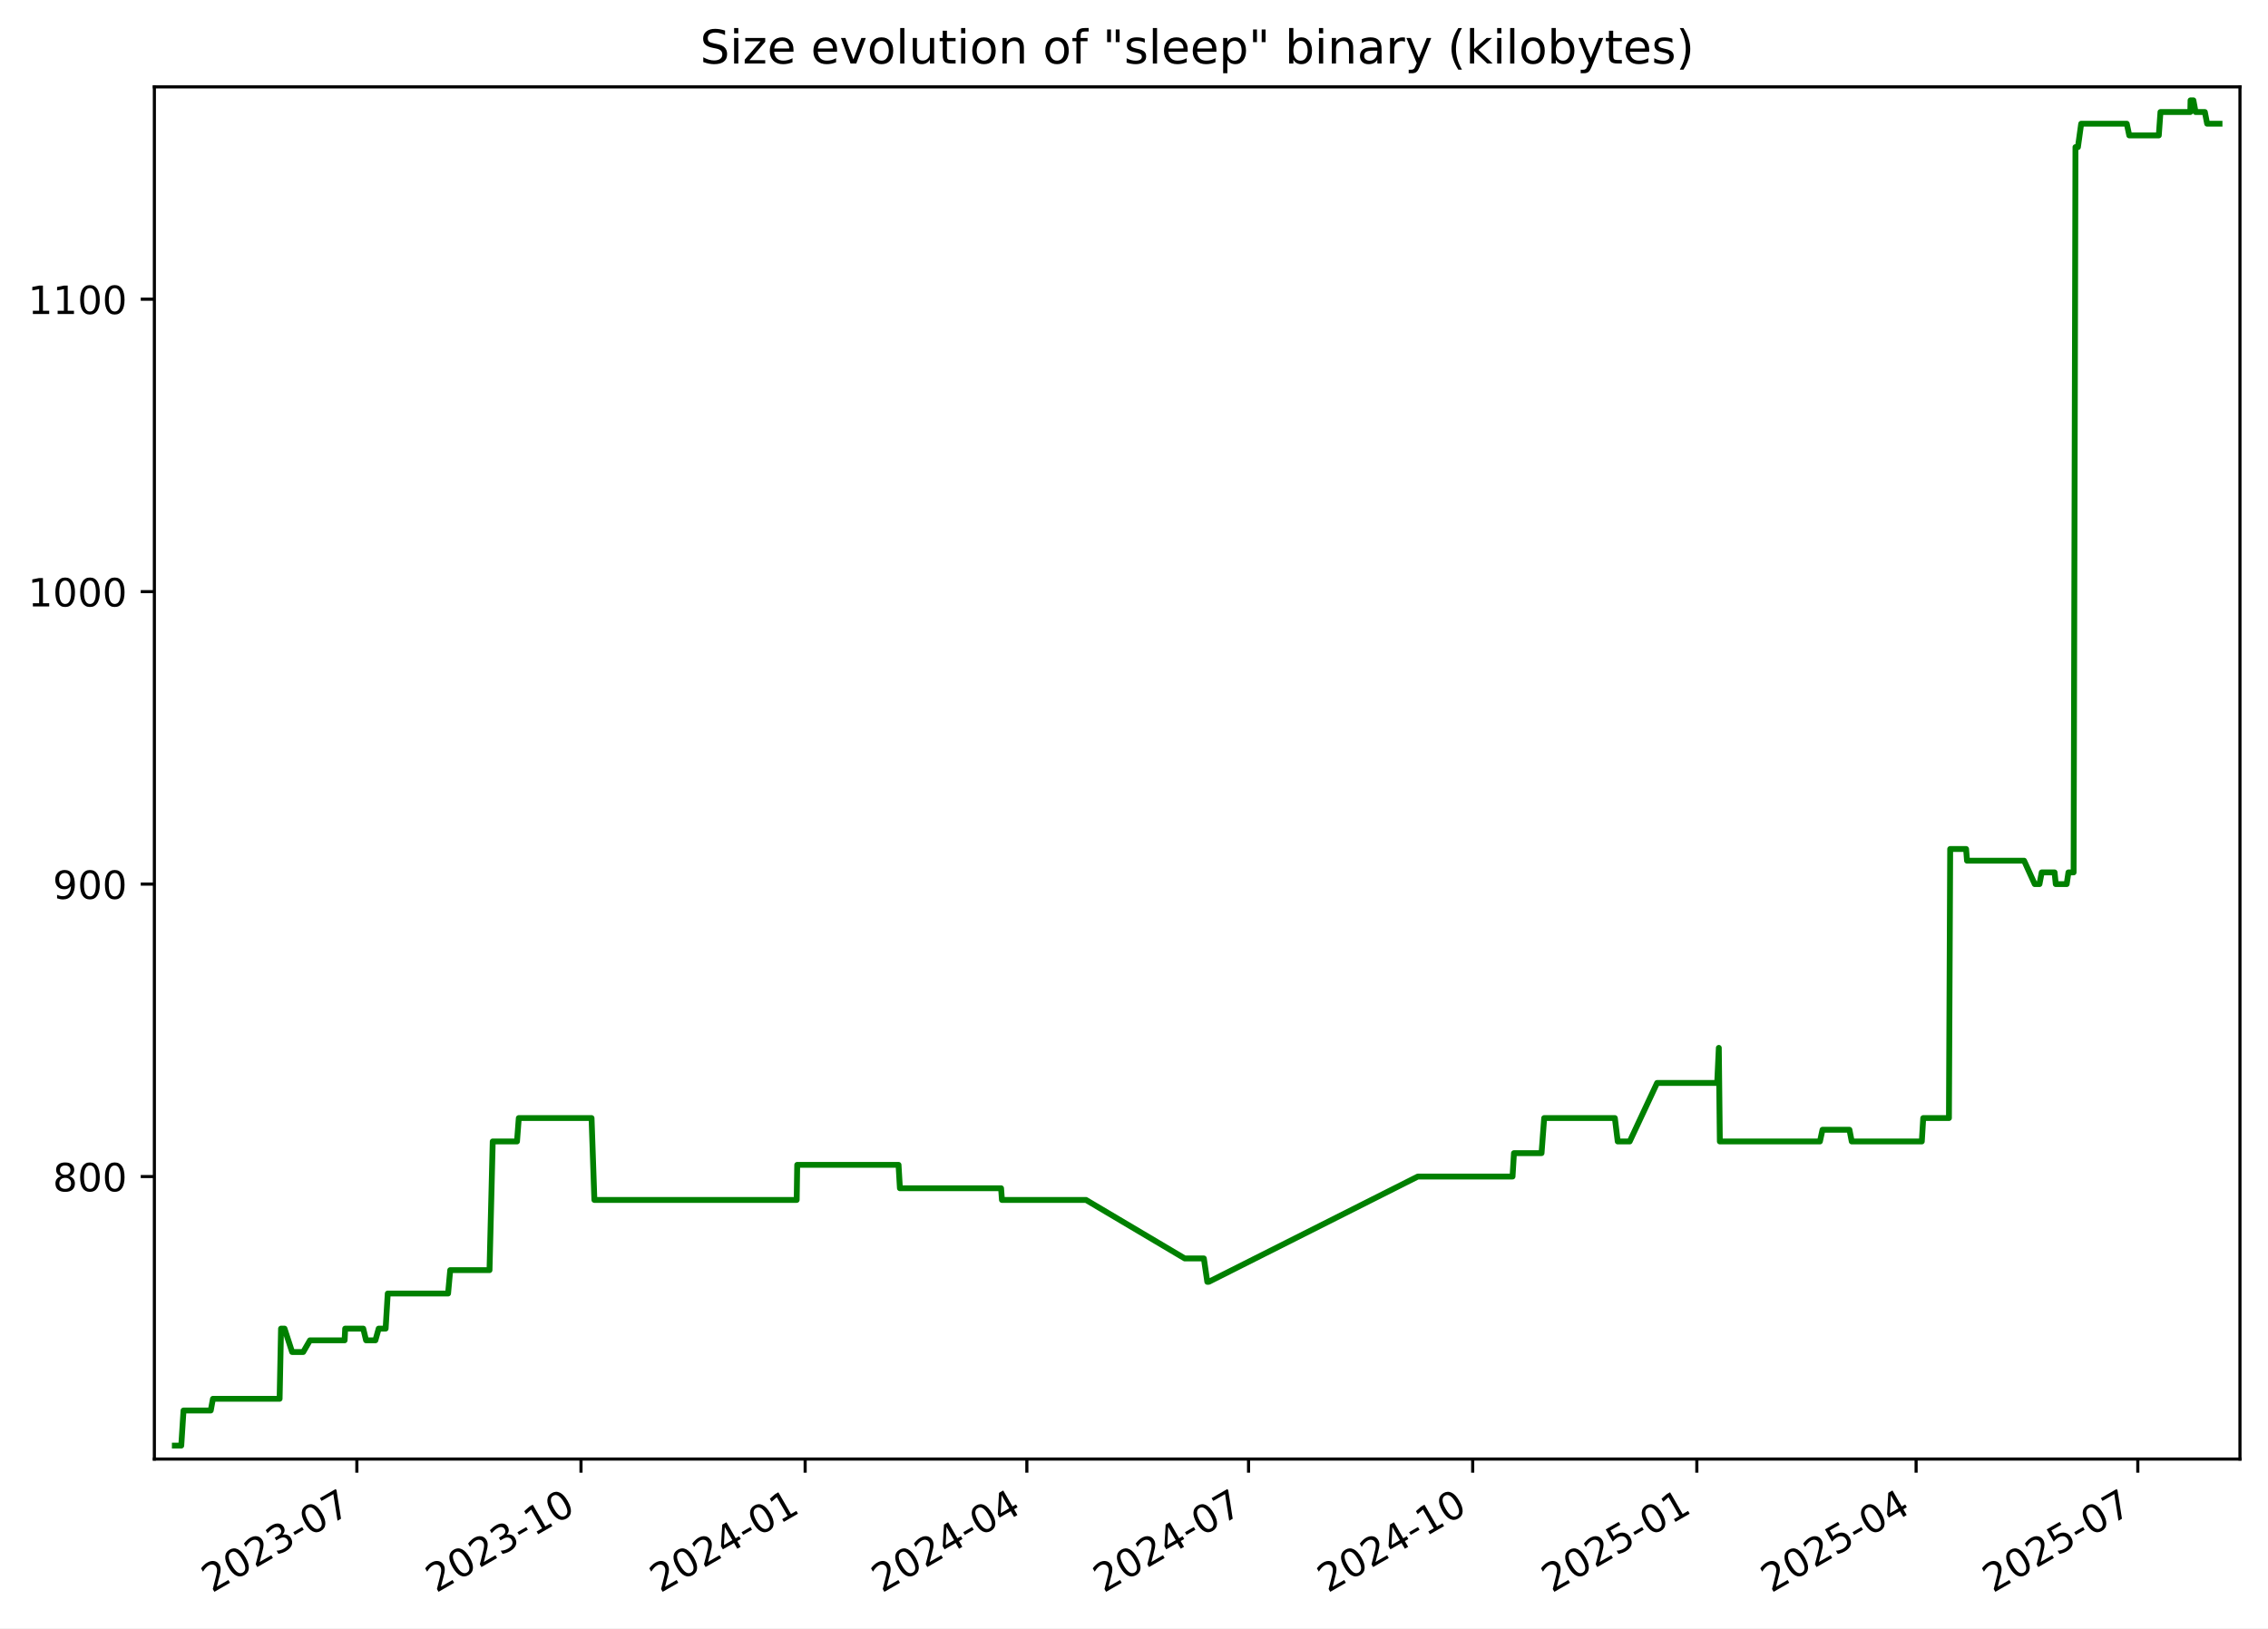
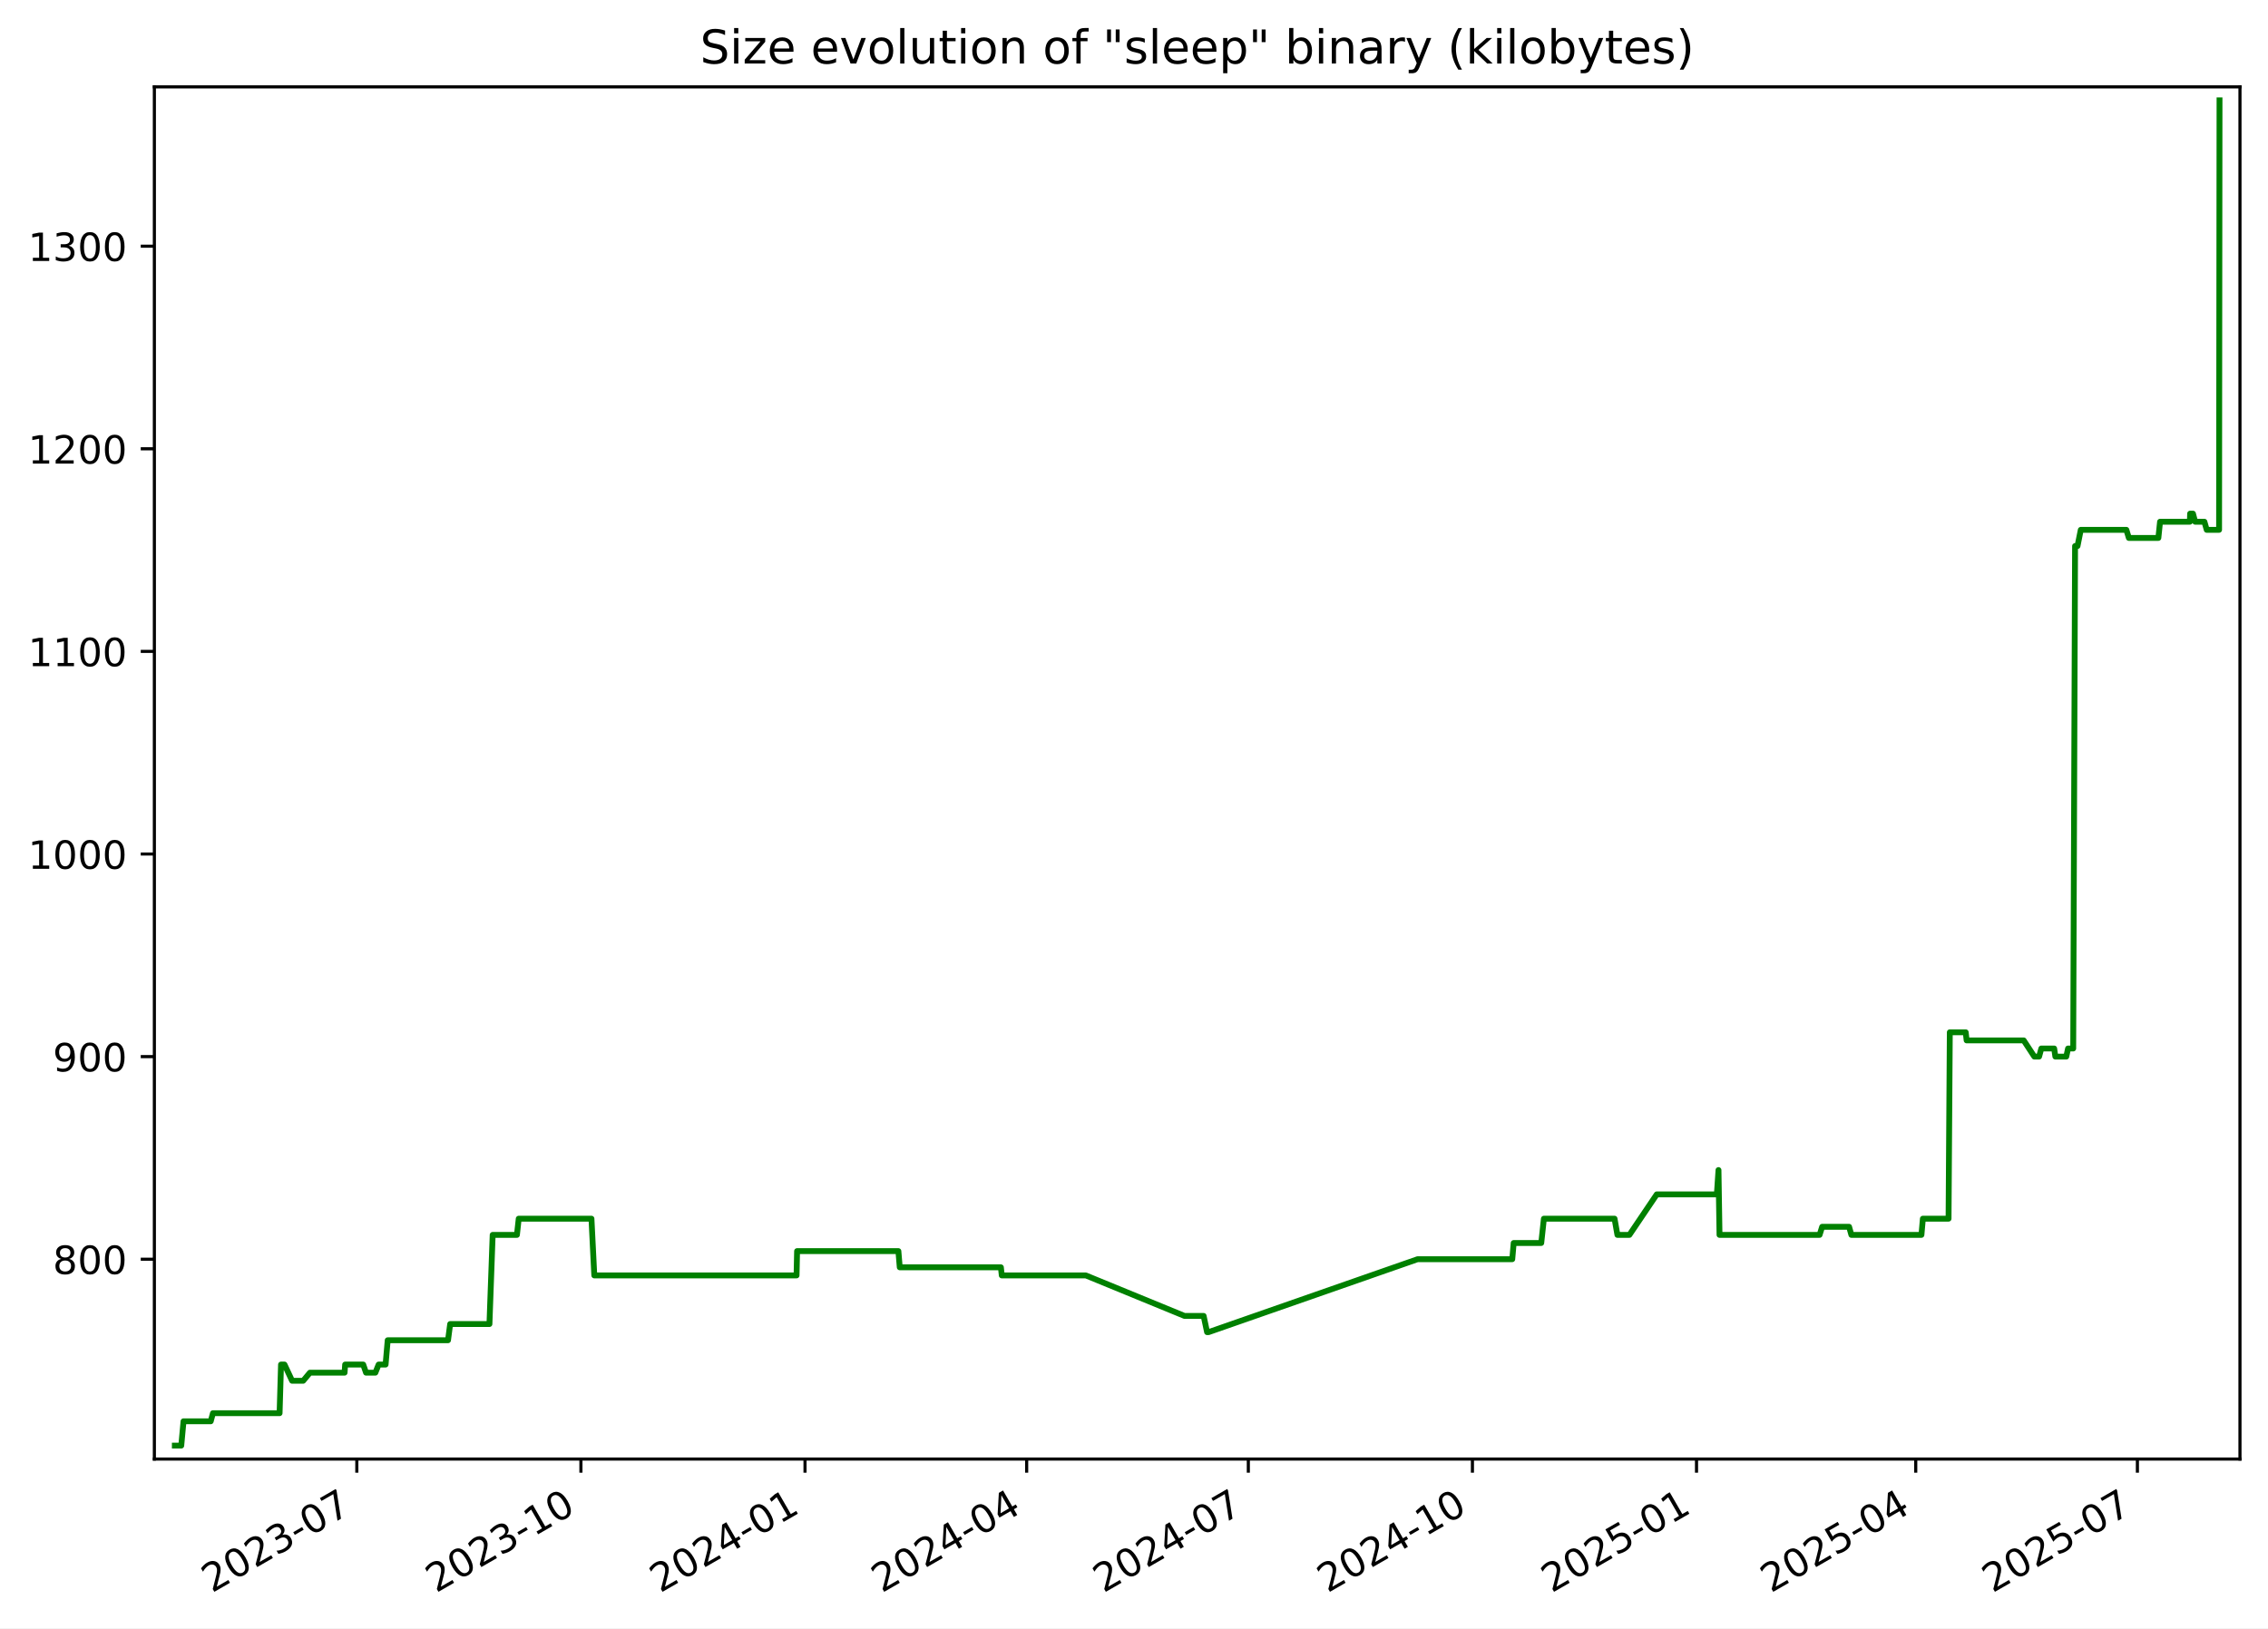
<svg xmlns="http://www.w3.org/2000/svg" xmlns:xlink="http://www.w3.org/1999/xlink" width="582.53pt" height="418.303pt" viewBox="0 0 582.53 418.303" version="1.1">
  <defs>
    <style type="text/css">*{stroke-linejoin: round; stroke-linecap: butt}</style>
  </defs>
  <g id="figure_1">
    <g id="patch_1">
      <path d="M -0 418.303  L 582.53 418.303  L 582.53 0  L -0 0  z " style="fill: #ffffff" />
    </g>
    <g id="axes_1">
      <g id="patch_2">
        <path d="M 39.65 374.83  L 575.33 374.83  L 575.33 22.318  L 39.65 22.318  z " style="fill: #ffffff" />
      </g>
      <g id="matplotlib.axis_1">
        <g id="xtick_1">
          <g id="line2d_1">
            <defs>
-               <path id="mca0e00ee52" d="M 0 0  L 0 3.5  " style="stroke: #000000; stroke-width: 0.8" />
+               <path id="md6e482c5f1" d="M 0 0  L 0 3.5  " style="stroke: #000000; stroke-width: 0.8" />
            </defs>
            <g>
-               <use xlink:href="#mca0e00ee52" x="91.659" y="374.83" style="stroke: #000000; stroke-width: 0.8" />
+               <use xlink:href="#md6e482c5f1" x="91.649" y="374.83" style="stroke: #000000; stroke-width: 0.8" />
            </g>
          </g>
          <g id="text_1">
-             <g transform="translate(54.4343 409.302) rotate(-30) scale(0.1 -0.1)">
+             <g transform="translate(54.42437 409.302) rotate(-30) scale(0.1 -0.1)">
              <defs>
                <path id="DejaVuSans-32" d="M 1228 531  L 3431 531  L 3431 0  L 469 0  L 469 531  Q 828 903 1448 1529  Q 2069 2156 2228 2338  Q 2531 2678 2651 2914  Q 2772 3150 2772 3378  Q 2772 3750 2511 3984  Q 2250 4219 1831 4219  Q 1534 4219 1204 4116  Q 875 4013 500 3803  L 500 4441  Q 881 4594 1212 4672  Q 1544 4750 1819 4750  Q 2544 4750 2975 4387  Q 3406 4025 3406 3419  Q 3406 3131 3298 2873  Q 3191 2616 2906 2266  Q 2828 2175 2409 1742  Q 1991 1309 1228 531  z " transform="scale(0.015625)" />
                <path id="DejaVuSans-30" d="M 2034 4250  Q 1547 4250 1301 3770  Q 1056 3291 1056 2328  Q 1056 1369 1301 889  Q 1547 409 2034 409  Q 2525 409 2770 889  Q 3016 1369 3016 2328  Q 3016 3291 2770 3770  Q 2525 4250 2034 4250  z M 2034 4750  Q 2819 4750 3233 4129  Q 3647 3509 3647 2328  Q 3647 1150 3233 529  Q 2819 -91 2034 -91  Q 1250 -91 836 529  Q 422 1150 422 2328  Q 422 3509 836 4129  Q 1250 4750 2034 4750  z " transform="scale(0.015625)" />
                <path id="DejaVuSans-33" d="M 2597 2516  Q 3050 2419 3304 2112  Q 3559 1806 3559 1356  Q 3559 666 3084 287  Q 2609 -91 1734 -91  Q 1441 -91 1130 -33  Q 819 25 488 141  L 488 750  Q 750 597 1062 519  Q 1375 441 1716 441  Q 2309 441 2620 675  Q 2931 909 2931 1356  Q 2931 1769 2642 2001  Q 2353 2234 1838 2234  L 1294 2234  L 1294 2753  L 1863 2753  Q 2328 2753 2575 2939  Q 2822 3125 2822 3475  Q 2822 3834 2567 4026  Q 2313 4219 1838 4219  Q 1578 4219 1281 4162  Q 984 4106 628 3988  L 628 4550  Q 988 4650 1302 4700  Q 1616 4750 1894 4750  Q 2613 4750 3031 4423  Q 3450 4097 3450 3541  Q 3450 3153 3228 2886  Q 3006 2619 2597 2516  z " transform="scale(0.015625)" />
                <path id="DejaVuSans-2d" d="M 313 2009  L 1997 2009  L 1997 1497  L 313 1497  L 313 2009  z " transform="scale(0.015625)" />
                <path id="DejaVuSans-37" d="M 525 4666  L 3525 4666  L 3525 4397  L 1831 0  L 1172 0  L 2766 4134  L 525 4134  L 525 4666  z " transform="scale(0.015625)" />
              </defs>
              <use xlink:href="#DejaVuSans-32" />
              <use xlink:href="#DejaVuSans-30" x="63.623" />
              <use xlink:href="#DejaVuSans-32" x="127.246" />
              <use xlink:href="#DejaVuSans-33" x="190.869" />
              <use xlink:href="#DejaVuSans-2d" x="254.492" />
              <use xlink:href="#DejaVuSans-30" x="290.576" />
              <use xlink:href="#DejaVuSans-37" x="354.199" />
            </g>
          </g>
        </g>
        <g id="xtick_2">
          <g id="line2d_2">
            <g>
-               <use xlink:href="#mca0e00ee52" x="149.229" y="374.83" style="stroke: #000000; stroke-width: 0.8" />
+               <use xlink:href="#md6e482c5f1" x="149.207" y="374.83" style="stroke: #000000; stroke-width: 0.8" />
            </g>
          </g>
          <g id="text_2">
-             <g transform="translate(112.0045 409.302) rotate(-30) scale(0.1 -0.1)">
+             <g transform="translate(111.9823 409.302) rotate(-30) scale(0.1 -0.1)">
              <defs>
                <path id="DejaVuSans-31" d="M 794 531  L 1825 531  L 1825 4091  L 703 3866  L 703 4441  L 1819 4666  L 2450 4666  L 2450 531  L 3481 531  L 3481 0  L 794 0  L 794 531  z " transform="scale(0.015625)" />
              </defs>
              <use xlink:href="#DejaVuSans-32" />
              <use xlink:href="#DejaVuSans-30" x="63.623" />
              <use xlink:href="#DejaVuSans-32" x="127.246" />
              <use xlink:href="#DejaVuSans-33" x="190.869" />
              <use xlink:href="#DejaVuSans-2d" x="254.492" />
              <use xlink:href="#DejaVuSans-31" x="290.576" />
              <use xlink:href="#DejaVuSans-30" x="354.199" />
            </g>
          </g>
        </g>
        <g id="xtick_3">
          <g id="line2d_3">
            <g>
-               <use xlink:href="#mca0e00ee52" x="206.799" y="374.83" style="stroke: #000000; stroke-width: 0.8" />
+               <use xlink:href="#md6e482c5f1" x="206.765" y="374.83" style="stroke: #000000; stroke-width: 0.8" />
            </g>
          </g>
          <g id="text_3">
-             <g transform="translate(169.5747 409.302) rotate(-30) scale(0.1 -0.1)">
+             <g transform="translate(169.5403 409.302) rotate(-30) scale(0.1 -0.1)">
              <defs>
                <path id="DejaVuSans-34" d="M 2419 4116  L 825 1625  L 2419 1625  L 2419 4116  z M 2253 4666  L 3047 4666  L 3047 1625  L 3713 1625  L 3713 1100  L 3047 1100  L 3047 0  L 2419 0  L 2419 1100  L 313 1100  L 313 1709  L 2253 4666  z " transform="scale(0.015625)" />
              </defs>
              <use xlink:href="#DejaVuSans-32" />
              <use xlink:href="#DejaVuSans-30" x="63.623" />
              <use xlink:href="#DejaVuSans-32" x="127.246" />
              <use xlink:href="#DejaVuSans-34" x="190.869" />
              <use xlink:href="#DejaVuSans-2d" x="254.492" />
              <use xlink:href="#DejaVuSans-30" x="290.576" />
              <use xlink:href="#DejaVuSans-31" x="354.199" />
            </g>
          </g>
        </g>
        <g id="xtick_4">
          <g id="line2d_4">
            <g>
-               <use xlink:href="#mca0e00ee52" x="263.744" y="374.83" style="stroke: #000000; stroke-width: 0.8" />
+               <use xlink:href="#md6e482c5f1" x="263.697" y="374.83" style="stroke: #000000; stroke-width: 0.8" />
            </g>
          </g>
          <g id="text_4">
-             <g transform="translate(226.5191 409.302) rotate(-30) scale(0.1 -0.1)">
+             <g transform="translate(226.4726 409.302) rotate(-30) scale(0.1 -0.1)">
              <use xlink:href="#DejaVuSans-32" />
              <use xlink:href="#DejaVuSans-30" x="63.623" />
              <use xlink:href="#DejaVuSans-32" x="127.246" />
              <use xlink:href="#DejaVuSans-34" x="190.869" />
              <use xlink:href="#DejaVuSans-2d" x="254.492" />
              <use xlink:href="#DejaVuSans-30" x="290.576" />
              <use xlink:href="#DejaVuSans-34" x="354.199" />
            </g>
          </g>
        </g>
        <g id="xtick_5">
          <g id="line2d_5">
            <g>
-               <use xlink:href="#mca0e00ee52" x="320.688" y="374.83" style="stroke: #000000; stroke-width: 0.8" />
+               <use xlink:href="#md6e482c5f1" x="320.63" y="374.83" style="stroke: #000000; stroke-width: 0.8" />
            </g>
          </g>
          <g id="text_5">
-             <g transform="translate(283.4635 409.302) rotate(-30) scale(0.1 -0.1)">
+             <g transform="translate(283.4049 409.302) rotate(-30) scale(0.1 -0.1)">
              <use xlink:href="#DejaVuSans-32" />
              <use xlink:href="#DejaVuSans-30" x="63.623" />
              <use xlink:href="#DejaVuSans-32" x="127.246" />
              <use xlink:href="#DejaVuSans-34" x="190.869" />
              <use xlink:href="#DejaVuSans-2d" x="254.492" />
              <use xlink:href="#DejaVuSans-30" x="290.576" />
              <use xlink:href="#DejaVuSans-37" x="354.199" />
            </g>
          </g>
        </g>
        <g id="xtick_6">
          <g id="line2d_6">
            <g>
-               <use xlink:href="#mca0e00ee52" x="378.258" y="374.83" style="stroke: #000000; stroke-width: 0.8" />
+               <use xlink:href="#md6e482c5f1" x="378.188" y="374.83" style="stroke: #000000; stroke-width: 0.8" />
            </g>
          </g>
          <g id="text_6">
-             <g transform="translate(341.0337 409.302) rotate(-30) scale(0.1 -0.1)">
+             <g transform="translate(340.9628 409.302) rotate(-30) scale(0.1 -0.1)">
              <use xlink:href="#DejaVuSans-32" />
              <use xlink:href="#DejaVuSans-30" x="63.623" />
              <use xlink:href="#DejaVuSans-32" x="127.246" />
              <use xlink:href="#DejaVuSans-34" x="190.869" />
              <use xlink:href="#DejaVuSans-2d" x="254.492" />
              <use xlink:href="#DejaVuSans-31" x="290.576" />
              <use xlink:href="#DejaVuSans-30" x="354.199" />
            </g>
          </g>
        </g>
        <g id="xtick_7">
          <g id="line2d_7">
            <g>
-               <use xlink:href="#mca0e00ee52" x="435.829" y="374.83" style="stroke: #000000; stroke-width: 0.8" />
+               <use xlink:href="#md6e482c5f1" x="435.746" y="374.83" style="stroke: #000000; stroke-width: 0.8" />
            </g>
          </g>
          <g id="text_7">
-             <g transform="translate(398.6039 409.302) rotate(-30) scale(0.1 -0.1)">
+             <g transform="translate(398.5208 409.302) rotate(-30) scale(0.1 -0.1)">
              <defs>
                <path id="DejaVuSans-35" d="M 691 4666  L 3169 4666  L 3169 4134  L 1269 4134  L 1269 2991  Q 1406 3038 1543 3061  Q 1681 3084 1819 3084  Q 2600 3084 3056 2656  Q 3513 2228 3513 1497  Q 3513 744 3044 326  Q 2575 -91 1722 -91  Q 1428 -91 1123 -41  Q 819 9 494 109  L 494 744  Q 775 591 1075 516  Q 1375 441 1709 441  Q 2250 441 2565 725  Q 2881 1009 2881 1497  Q 2881 1984 2565 2268  Q 2250 2553 1709 2553  Q 1456 2553 1204 2497  Q 953 2441 691 2322  L 691 4666  z " transform="scale(0.015625)" />
              </defs>
              <use xlink:href="#DejaVuSans-32" />
              <use xlink:href="#DejaVuSans-30" x="63.623" />
              <use xlink:href="#DejaVuSans-32" x="127.246" />
              <use xlink:href="#DejaVuSans-35" x="190.869" />
              <use xlink:href="#DejaVuSans-2d" x="254.492" />
              <use xlink:href="#DejaVuSans-30" x="290.576" />
              <use xlink:href="#DejaVuSans-31" x="354.199" />
            </g>
          </g>
        </g>
        <g id="xtick_8">
          <g id="line2d_8">
            <g>
-               <use xlink:href="#mca0e00ee52" x="492.147" y="374.83" style="stroke: #000000; stroke-width: 0.8" />
+               <use xlink:href="#md6e482c5f1" x="492.052" y="374.83" style="stroke: #000000; stroke-width: 0.8" />
            </g>
          </g>
          <g id="text_8">
-             <g transform="translate(454.9225 409.302) rotate(-30) scale(0.1 -0.1)">
+             <g transform="translate(454.8274 409.302) rotate(-30) scale(0.1 -0.1)">
              <use xlink:href="#DejaVuSans-32" />
              <use xlink:href="#DejaVuSans-30" x="63.623" />
              <use xlink:href="#DejaVuSans-32" x="127.246" />
              <use xlink:href="#DejaVuSans-35" x="190.869" />
              <use xlink:href="#DejaVuSans-2d" x="254.492" />
              <use xlink:href="#DejaVuSans-30" x="290.576" />
              <use xlink:href="#DejaVuSans-34" x="354.199" />
            </g>
          </g>
        </g>
        <g id="xtick_9">
          <g id="line2d_9">
            <g>
-               <use xlink:href="#mca0e00ee52" x="549.092" y="374.83" style="stroke: #000000; stroke-width: 0.8" />
+               <use xlink:href="#md6e482c5f1" x="548.985" y="374.83" style="stroke: #000000; stroke-width: 0.8" />
            </g>
          </g>
          <g id="text_9">
-             <g transform="translate(511.8669 409.302) rotate(-30) scale(0.1 -0.1)">
+             <g transform="translate(511.7598 409.302) rotate(-30) scale(0.1 -0.1)">
              <use xlink:href="#DejaVuSans-32" />
              <use xlink:href="#DejaVuSans-30" x="63.623" />
              <use xlink:href="#DejaVuSans-32" x="127.246" />
              <use xlink:href="#DejaVuSans-35" x="190.869" />
              <use xlink:href="#DejaVuSans-2d" x="254.492" />
              <use xlink:href="#DejaVuSans-30" x="290.576" />
              <use xlink:href="#DejaVuSans-37" x="354.199" />
            </g>
          </g>
        </g>
      </g>
      <g id="matplotlib.axis_2">
        <g id="ytick_1">
          <g id="line2d_10">
            <defs>
-               <path id="m53ba81b206" d="M 0 0  L -3.5 0  " style="stroke: #000000; stroke-width: 0.8" />
+               <path id="m5f97a41e0e" d="M 0 0  L -3.5 0  " style="stroke: #000000; stroke-width: 0.8" />
            </defs>
            <g>
-               <use xlink:href="#m53ba81b206" x="39.65" y="302.254" style="stroke: #000000; stroke-width: 0.8" />
+               <use xlink:href="#m5f97a41e0e" x="39.65" y="323.49" style="stroke: #000000; stroke-width: 0.8" />
            </g>
          </g>
          <g id="text_10">
-             <g transform="translate(13.5625 306.0533) scale(0.1 -0.1)">
+             <g transform="translate(13.5625 327.289) scale(0.1 -0.1)">
              <defs>
                <path id="DejaVuSans-38" d="M 2034 2216  Q 1584 2216 1326 1975  Q 1069 1734 1069 1313  Q 1069 891 1326 650  Q 1584 409 2034 409  Q 2484 409 2743 651  Q 3003 894 3003 1313  Q 3003 1734 2745 1975  Q 2488 2216 2034 2216  z M 1403 2484  Q 997 2584 770 2862  Q 544 3141 544 3541  Q 544 4100 942 4425  Q 1341 4750 2034 4750  Q 2731 4750 3128 4425  Q 3525 4100 3525 3541  Q 3525 3141 3298 2862  Q 3072 2584 2669 2484  Q 3125 2378 3379 2068  Q 3634 1759 3634 1313  Q 3634 634 3220 271  Q 2806 -91 2034 -91  Q 1263 -91 848 271  Q 434 634 434 1313  Q 434 1759 690 2068  Q 947 2378 1403 2484  z M 1172 3481  Q 1172 3119 1398 2916  Q 1625 2713 2034 2713  Q 2441 2713 2670 2916  Q 2900 3119 2900 3481  Q 2900 3844 2670 4047  Q 2441 4250 2034 4250  Q 1625 4250 1398 4047  Q 1172 3844 1172 3481  z " transform="scale(0.015625)" />
              </defs>
              <use xlink:href="#DejaVuSans-38" />
              <use xlink:href="#DejaVuSans-30" x="63.623" />
              <use xlink:href="#DejaVuSans-30" x="127.246" />
            </g>
          </g>
        </g>
        <g id="ytick_2">
          <g id="line2d_11">
            <g>
-               <use xlink:href="#m53ba81b206" x="39.65" y="227.124" style="stroke: #000000; stroke-width: 0.8" />
+               <use xlink:href="#m5f97a41e0e" x="39.65" y="271.442" style="stroke: #000000; stroke-width: 0.8" />
            </g>
          </g>
          <g id="text_11">
-             <g transform="translate(13.5625 230.9229) scale(0.1 -0.1)">
+             <g transform="translate(13.5625 275.2408) scale(0.1 -0.1)">
              <defs>
                <path id="DejaVuSans-39" d="M 703 97  L 703 672  Q 941 559 1184 500  Q 1428 441 1663 441  Q 2288 441 2617 861  Q 2947 1281 2994 2138  Q 2813 1869 2534 1725  Q 2256 1581 1919 1581  Q 1219 1581 811 2004  Q 403 2428 403 3163  Q 403 3881 828 4315  Q 1253 4750 1959 4750  Q 2769 4750 3195 4129  Q 3622 3509 3622 2328  Q 3622 1225 3098 567  Q 2575 -91 1691 -91  Q 1453 -91 1209 -44  Q 966 3 703 97  z M 1959 2075  Q 2384 2075 2632 2365  Q 2881 2656 2881 3163  Q 2881 3666 2632 3958  Q 2384 4250 1959 4250  Q 1534 4250 1286 3958  Q 1038 3666 1038 3163  Q 1038 2656 1286 2365  Q 1534 2075 1959 2075  z " transform="scale(0.015625)" />
              </defs>
              <use xlink:href="#DejaVuSans-39" />
              <use xlink:href="#DejaVuSans-30" x="63.623" />
              <use xlink:href="#DejaVuSans-30" x="127.246" />
            </g>
          </g>
        </g>
        <g id="ytick_3">
          <g id="line2d_12">
            <g>
-               <use xlink:href="#m53ba81b206" x="39.65" y="151.993" style="stroke: #000000; stroke-width: 0.8" />
+               <use xlink:href="#m5f97a41e0e" x="39.65" y="219.393" style="stroke: #000000; stroke-width: 0.8" />
            </g>
          </g>
          <g id="text_12">
-             <g transform="translate(7.2 155.7925) scale(0.1 -0.1)">
+             <g transform="translate(7.2 223.1926) scale(0.1 -0.1)">
              <use xlink:href="#DejaVuSans-31" />
              <use xlink:href="#DejaVuSans-30" x="63.623" />
              <use xlink:href="#DejaVuSans-30" x="127.246" />
              <use xlink:href="#DejaVuSans-30" x="190.869" />
            </g>
          </g>
        </g>
        <g id="ytick_4">
          <g id="line2d_13">
            <g>
-               <use xlink:href="#m53ba81b206" x="39.65" y="76.863" style="stroke: #000000; stroke-width: 0.8" />
+               <use xlink:href="#m5f97a41e0e" x="39.65" y="167.345" style="stroke: #000000; stroke-width: 0.8" />
            </g>
          </g>
          <g id="text_13">
-             <g transform="translate(7.2 80.66204) scale(0.1 -0.1)">
+             <g transform="translate(7.2 171.1444) scale(0.1 -0.1)">
              <use xlink:href="#DejaVuSans-31" />
              <use xlink:href="#DejaVuSans-31" x="63.623" />
              <use xlink:href="#DejaVuSans-30" x="127.246" />
              <use xlink:href="#DejaVuSans-30" x="190.869" />
            </g>
          </g>
        </g>
-       </g>
-       <g id="line2d_14">
-         <path d="M 44.902 371.374  L 46.558 371.374  L 47.138 362.358  L 54.131 362.358  L 54.694 359.353  L 71.818 359.353  L 72.184 341.322  L 73.078 341.322  L 75.029 347.332  L 77.879 347.332  L 79.617 344.327  L 88.515 344.327  L 88.657 341.322  L 93.299 341.322  L 94.025 344.327  L 96.423 344.327  L 97.263 341.322  L 99.049 341.322  L 99.594 332.306  L 115.088 332.306  L 115.638 326.296  L 125.731 326.296  L 126.555 293.238  L 132.791 293.238  L 133.25 287.228  L 151.939 287.228  L 152.665 308.265  L 204.628 308.265  L 204.763 299.249  L 230.788 299.249  L 231.14 305.259  L 257.123 305.259  L 257.345 308.265  L 278.938 308.265  L 304.301 323.291  L 309.209 323.291  L 310.09 329.301  L 310.471 329.301  L 364.169 302.254  L 388.494 302.254  L 388.858 296.244  L 395.942 296.244  L 396.618 287.228  L 414.773 287.228  L 415.508 293.238  L 418.588 293.238  L 425.617 278.212  L 441.057 278.212  L 441.474 269.197  L 441.737 293.238  L 467.447 293.238  L 468.105 290.233  L 475.025 290.233  L 475.614 293.238  L 493.611 293.238  L 493.979 287.228  L 500.58 287.228  L 500.899 218.108  L 504.987 218.108  L 505.223 221.113  L 519.883 221.113  L 522.617 227.124  L 523.836 227.124  L 524.412 224.118  L 527.715 224.118  L 528.016 227.124  L 530.822 227.124  L 531.275 224.118  L 532.603 224.118  L 533.078 37.795  L 533.71 37.795  L 534.546 31.785  L 546.258 31.785  L 546.897 34.79  L 554.481 34.79  L 554.911 28.779  L 562.577 28.779  L 562.636 25.774  L 563.367 25.774  L 563.927 28.779  L 566.309 28.779  L 566.9 31.785  L 570.078 31.785  L 570.078 31.785  " clip-path="url(#pf840cc3f62)" style="fill: none; stroke: #008000; stroke-width: 1.5; stroke-linecap: square" />
+         <g id="ytick_5">
+           <g id="line2d_14">
+             <g>
+               <use xlink:href="#m5f97a41e0e" x="39.65" y="115.297" style="stroke: #000000; stroke-width: 0.8" />
+             </g>
+           </g>
+           <g id="text_14">
+             <g transform="translate(7.2 119.0962) scale(0.1 -0.1)">
+               <use xlink:href="#DejaVuSans-31" />
+               <use xlink:href="#DejaVuSans-32" x="63.623" />
+               <use xlink:href="#DejaVuSans-30" x="127.246" />
+               <use xlink:href="#DejaVuSans-30" x="190.869" />
+             </g>
+           </g>
+         </g>
+         <g id="ytick_6">
+           <g id="line2d_15">
+             <g>
+               <use xlink:href="#m5f97a41e0e" x="39.65" y="63.249" style="stroke: #000000; stroke-width: 0.8" />
+             </g>
+           </g>
+           <g id="text_15">
+             <g transform="translate(7.2 67.04804) scale(0.1 -0.1)">
+               <use xlink:href="#DejaVuSans-31" />
+               <use xlink:href="#DejaVuSans-33" x="63.623" />
+               <use xlink:href="#DejaVuSans-30" x="127.246" />
+               <use xlink:href="#DejaVuSans-30" x="190.869" />
+             </g>
+           </g>
+         </g>
+       </g>
+       <g id="line2d_16">
+         <path d="M 44.902 371.374  L 46.558 371.374  L 47.137 365.128  L 54.129 365.128  L 54.692 363.046  L 71.812 363.046  L 72.179 350.555  L 73.073 350.555  L 75.023 354.719  L 77.872 354.719  L 79.61 352.637  L 88.506 352.637  L 88.648 350.555  L 93.289 350.555  L 94.015 352.637  L 96.412 352.637  L 97.251 350.555  L 99.038 350.555  L 99.582 344.309  L 115.073 344.309  L 115.623 340.145  L 125.714 340.145  L 126.538 317.244  L 132.772 317.244  L 133.232 313.08  L 151.916 313.08  L 152.642 327.654  L 204.594 327.654  L 204.729 321.408  L 230.749 321.408  L 231.1 325.572  L 257.078 325.572  L 257.3 327.654  L 278.888 327.654  L 304.245 338.063  L 309.153 338.063  L 310.034 342.227  L 310.415 342.227  L 364.102 323.49  L 388.421 323.49  L 388.785 319.326  L 395.867 319.326  L 396.544 313.08  L 414.694 313.08  L 415.429 317.244  L 418.509 317.244  L 425.536 306.834  L 440.973 306.834  L 441.39 300.589  L 441.653 317.244  L 467.358 317.244  L 468.015 315.162  L 474.933 315.162  L 475.522 317.244  L 493.516 317.244  L 493.884 313.08  L 500.483 313.08  L 500.802 265.196  L 504.889 265.196  L 505.125 267.278  L 519.782 267.278  L 522.516 271.442  L 523.734 271.442  L 524.31 269.36  L 527.612 269.36  L 527.913 271.442  L 530.719 271.442  L 531.172 269.36  L 532.5 269.36  L 532.975 140.28  L 533.606 140.28  L 534.442 136.116  L 546.152 136.116  L 546.791 138.198  L 554.372 138.198  L 554.803 134.034  L 562.467 134.034  L 562.526 131.952  L 563.256 131.952  L 563.817 134.034  L 566.198 134.034  L 566.789 136.116  L 569.967 136.116  L 570.078 25.774  L 570.078 25.774  " clip-path="url(#pc72850e7a0)" style="fill: none; stroke: #008000; stroke-width: 1.5; stroke-linecap: square" />
      </g>
      <g id="patch_3">
        <path d="M 39.65 374.83  L 39.65 22.318  " style="fill: none; stroke: #000000; stroke-width: 0.8; stroke-linejoin: miter; stroke-linecap: square" />
      </g>
      <g id="patch_4">
        <path d="M 575.33 374.83  L 575.33 22.318  " style="fill: none; stroke: #000000; stroke-width: 0.8; stroke-linejoin: miter; stroke-linecap: square" />
      </g>
      <g id="patch_5">
        <path d="M 39.65 374.83  L 575.33 374.83  " style="fill: none; stroke: #000000; stroke-width: 0.8; stroke-linejoin: miter; stroke-linecap: square" />
      </g>
      <g id="patch_6">
        <path d="M 39.65 22.318  L 575.33 22.318  " style="fill: none; stroke: #000000; stroke-width: 0.8; stroke-linejoin: miter; stroke-linecap: square" />
      </g>
-       <g id="text_14">
+       <g id="text_16">
        <g transform="translate(179.8091 16.31812) scale(0.12 -0.12)">
          <defs>
            <path id="DejaVuSans-53" d="M 3425 4513  L 3425 3897  Q 3066 4069 2747 4153  Q 2428 4238 2131 4238  Q 1616 4238 1336 4038  Q 1056 3838 1056 3469  Q 1056 3159 1242 3001  Q 1428 2844 1947 2747  L 2328 2669  Q 3034 2534 3370 2195  Q 3706 1856 3706 1288  Q 3706 609 3251 259  Q 2797 -91 1919 -91  Q 1588 -91 1214 -16  Q 841 59 441 206  L 441 856  Q 825 641 1194 531  Q 1563 422 1919 422  Q 2459 422 2753 634  Q 3047 847 3047 1241  Q 3047 1584 2836 1778  Q 2625 1972 2144 2069  L 1759 2144  Q 1053 2284 737 2584  Q 422 2884 422 3419  Q 422 4038 858 4394  Q 1294 4750 2059 4750  Q 2388 4750 2728 4690  Q 3069 4631 3425 4513  z " transform="scale(0.015625)" />
            <path id="DejaVuSans-69" d="M 603 3500  L 1178 3500  L 1178 0  L 603 0  L 603 3500  z M 603 4863  L 1178 4863  L 1178 4134  L 603 4134  L 603 4863  z " transform="scale(0.015625)" />
            <path id="DejaVuSans-7a" d="M 353 3500  L 3084 3500  L 3084 2975  L 922 459  L 3084 459  L 3084 0  L 275 0  L 275 525  L 2438 3041  L 353 3041  L 353 3500  z " transform="scale(0.015625)" />
            <path id="DejaVuSans-65" d="M 3597 1894  L 3597 1613  L 953 1613  Q 991 1019 1311 708  Q 1631 397 2203 397  Q 2534 397 2845 478  Q 3156 559 3463 722  L 3463 178  Q 3153 47 2828 -22  Q 2503 -91 2169 -91  Q 1331 -91 842 396  Q 353 884 353 1716  Q 353 2575 817 3079  Q 1281 3584 2069 3584  Q 2775 3584 3186 3129  Q 3597 2675 3597 1894  z M 3022 2063  Q 3016 2534 2758 2815  Q 2500 3097 2075 3097  Q 1594 3097 1305 2825  Q 1016 2553 972 2059  L 3022 2063  z " transform="scale(0.015625)" />
            <path id="DejaVuSans-20" transform="scale(0.015625)" />
            <path id="DejaVuSans-76" d="M 191 3500  L 800 3500  L 1894 563  L 2988 3500  L 3597 3500  L 2284 0  L 1503 0  L 191 3500  z " transform="scale(0.015625)" />
            <path id="DejaVuSans-6f" d="M 1959 3097  Q 1497 3097 1228 2736  Q 959 2375 959 1747  Q 959 1119 1226 758  Q 1494 397 1959 397  Q 2419 397 2687 759  Q 2956 1122 2956 1747  Q 2956 2369 2687 2733  Q 2419 3097 1959 3097  z M 1959 3584  Q 2709 3584 3137 3096  Q 3566 2609 3566 1747  Q 3566 888 3137 398  Q 2709 -91 1959 -91  Q 1206 -91 779 398  Q 353 888 353 1747  Q 353 2609 779 3096  Q 1206 3584 1959 3584  z " transform="scale(0.015625)" />
            <path id="DejaVuSans-6c" d="M 603 4863  L 1178 4863  L 1178 0  L 603 0  L 603 4863  z " transform="scale(0.015625)" />
            <path id="DejaVuSans-75" d="M 544 1381  L 544 3500  L 1119 3500  L 1119 1403  Q 1119 906 1312 657  Q 1506 409 1894 409  Q 2359 409 2629 706  Q 2900 1003 2900 1516  L 2900 3500  L 3475 3500  L 3475 0  L 2900 0  L 2900 538  Q 2691 219 2414 64  Q 2138 -91 1772 -91  Q 1169 -91 856 284  Q 544 659 544 1381  z M 1991 3584  L 1991 3584  z " transform="scale(0.015625)" />
            <path id="DejaVuSans-74" d="M 1172 4494  L 1172 3500  L 2356 3500  L 2356 3053  L 1172 3053  L 1172 1153  Q 1172 725 1289 603  Q 1406 481 1766 481  L 2356 481  L 2356 0  L 1766 0  Q 1100 0 847 248  Q 594 497 594 1153  L 594 3053  L 172 3053  L 172 3500  L 594 3500  L 594 4494  L 1172 4494  z " transform="scale(0.015625)" />
            <path id="DejaVuSans-6e" d="M 3513 2113  L 3513 0  L 2938 0  L 2938 2094  Q 2938 2591 2744 2837  Q 2550 3084 2163 3084  Q 1697 3084 1428 2787  Q 1159 2491 1159 1978  L 1159 0  L 581 0  L 581 3500  L 1159 3500  L 1159 2956  Q 1366 3272 1645 3428  Q 1925 3584 2291 3584  Q 2894 3584 3203 3211  Q 3513 2838 3513 2113  z " transform="scale(0.015625)" />
            <path id="DejaVuSans-66" d="M 2375 4863  L 2375 4384  L 1825 4384  Q 1516 4384 1395 4259  Q 1275 4134 1275 3809  L 1275 3500  L 2222 3500  L 2222 3053  L 1275 3053  L 1275 0  L 697 0  L 697 3053  L 147 3053  L 147 3500  L 697 3500  L 697 3744  Q 697 4328 969 4595  Q 1241 4863 1831 4863  L 2375 4863  z " transform="scale(0.015625)" />
            <path id="DejaVuSans-22" d="M 1147 4666  L 1147 2931  L 616 2931  L 616 4666  L 1147 4666  z M 2328 4666  L 2328 2931  L 1797 2931  L 1797 4666  L 2328 4666  z " transform="scale(0.015625)" />
            <path id="DejaVuSans-73" d="M 2834 3397  L 2834 2853  Q 2591 2978 2328 3040  Q 2066 3103 1784 3103  Q 1356 3103 1142 2972  Q 928 2841 928 2578  Q 928 2378 1081 2264  Q 1234 2150 1697 2047  L 1894 2003  Q 2506 1872 2764 1633  Q 3022 1394 3022 966  Q 3022 478 2636 193  Q 2250 -91 1575 -91  Q 1294 -91 989 -36  Q 684 19 347 128  L 347 722  Q 666 556 975 473  Q 1284 391 1588 391  Q 1994 391 2212 530  Q 2431 669 2431 922  Q 2431 1156 2273 1281  Q 2116 1406 1581 1522  L 1381 1569  Q 847 1681 609 1914  Q 372 2147 372 2553  Q 372 3047 722 3315  Q 1072 3584 1716 3584  Q 2034 3584 2315 3537  Q 2597 3491 2834 3397  z " transform="scale(0.015625)" />
            <path id="DejaVuSans-70" d="M 1159 525  L 1159 -1331  L 581 -1331  L 581 3500  L 1159 3500  L 1159 2969  Q 1341 3281 1617 3432  Q 1894 3584 2278 3584  Q 2916 3584 3314 3078  Q 3713 2572 3713 1747  Q 3713 922 3314 415  Q 2916 -91 2278 -91  Q 1894 -91 1617 61  Q 1341 213 1159 525  z M 3116 1747  Q 3116 2381 2855 2742  Q 2594 3103 2138 3103  Q 1681 3103 1420 2742  Q 1159 2381 1159 1747  Q 1159 1113 1420 752  Q 1681 391 2138 391  Q 2594 391 2855 752  Q 3116 1113 3116 1747  z " transform="scale(0.015625)" />
            <path id="DejaVuSans-62" d="M 3116 1747  Q 3116 2381 2855 2742  Q 2594 3103 2138 3103  Q 1681 3103 1420 2742  Q 1159 2381 1159 1747  Q 1159 1113 1420 752  Q 1681 391 2138 391  Q 2594 391 2855 752  Q 3116 1113 3116 1747  z M 1159 2969  Q 1341 3281 1617 3432  Q 1894 3584 2278 3584  Q 2916 3584 3314 3078  Q 3713 2572 3713 1747  Q 3713 922 3314 415  Q 2916 -91 2278 -91  Q 1894 -91 1617 61  Q 1341 213 1159 525  L 1159 0  L 581 0  L 581 4863  L 1159 4863  L 1159 2969  z " transform="scale(0.015625)" />
            <path id="DejaVuSans-61" d="M 2194 1759  Q 1497 1759 1228 1600  Q 959 1441 959 1056  Q 959 750 1161 570  Q 1363 391 1709 391  Q 2188 391 2477 730  Q 2766 1069 2766 1631  L 2766 1759  L 2194 1759  z M 3341 1997  L 3341 0  L 2766 0  L 2766 531  Q 2569 213 2275 61  Q 1981 -91 1556 -91  Q 1019 -91 701 211  Q 384 513 384 1019  Q 384 1609 779 1909  Q 1175 2209 1959 2209  L 2766 2209  L 2766 2266  Q 2766 2663 2505 2880  Q 2244 3097 1772 3097  Q 1472 3097 1187 3025  Q 903 2953 641 2809  L 641 3341  Q 956 3463 1253 3523  Q 1550 3584 1831 3584  Q 2591 3584 2966 3190  Q 3341 2797 3341 1997  z " transform="scale(0.015625)" />
            <path id="DejaVuSans-72" d="M 2631 2963  Q 2534 3019 2420 3045  Q 2306 3072 2169 3072  Q 1681 3072 1420 2755  Q 1159 2438 1159 1844  L 1159 0  L 581 0  L 581 3500  L 1159 3500  L 1159 2956  Q 1341 3275 1631 3429  Q 1922 3584 2338 3584  Q 2397 3584 2469 3576  Q 2541 3569 2628 3553  L 2631 2963  z " transform="scale(0.015625)" />
            <path id="DejaVuSans-79" d="M 2059 -325  Q 1816 -950 1584 -1140  Q 1353 -1331 966 -1331  L 506 -1331  L 506 -850  L 844 -850  Q 1081 -850 1212 -737  Q 1344 -625 1503 -206  L 1606 56  L 191 3500  L 800 3500  L 1894 763  L 2988 3500  L 3597 3500  L 2059 -325  z " transform="scale(0.015625)" />
            <path id="DejaVuSans-28" d="M 1984 4856  Q 1566 4138 1362 3434  Q 1159 2731 1159 2009  Q 1159 1288 1364 580  Q 1569 -128 1984 -844  L 1484 -844  Q 1016 -109 783 600  Q 550 1309 550 2009  Q 550 2706 781 3412  Q 1013 4119 1484 4856  L 1984 4856  z " transform="scale(0.015625)" />
            <path id="DejaVuSans-6b" d="M 581 4863  L 1159 4863  L 1159 1991  L 2875 3500  L 3609 3500  L 1753 1863  L 3688 0  L 2938 0  L 1159 1709  L 1159 0  L 581 0  L 581 4863  z " transform="scale(0.015625)" />
            <path id="DejaVuSans-29" d="M 513 4856  L 1013 4856  Q 1481 4119 1714 3412  Q 1947 2706 1947 2009  Q 1947 1309 1714 600  Q 1481 -109 1013 -844  L 513 -844  Q 928 -128 1133 580  Q 1338 1288 1338 2009  Q 1338 2731 1133 3434  Q 928 4138 513 4856  z " transform="scale(0.015625)" />
          </defs>
          <use xlink:href="#DejaVuSans-53" />
          <use xlink:href="#DejaVuSans-69" x="63.477" />
          <use xlink:href="#DejaVuSans-7a" x="91.26" />
          <use xlink:href="#DejaVuSans-65" x="143.75" />
          <use xlink:href="#DejaVuSans-20" x="205.273" />
          <use xlink:href="#DejaVuSans-65" x="237.061" />
          <use xlink:href="#DejaVuSans-76" x="298.584" />
          <use xlink:href="#DejaVuSans-6f" x="357.764" />
          <use xlink:href="#DejaVuSans-6c" x="418.945" />
          <use xlink:href="#DejaVuSans-75" x="446.729" />
          <use xlink:href="#DejaVuSans-74" x="510.107" />
          <use xlink:href="#DejaVuSans-69" x="549.316" />
          <use xlink:href="#DejaVuSans-6f" x="577.1" />
          <use xlink:href="#DejaVuSans-6e" x="638.281" />
          <use xlink:href="#DejaVuSans-20" x="701.66" />
          <use xlink:href="#DejaVuSans-6f" x="733.447" />
          <use xlink:href="#DejaVuSans-66" x="794.629" />
          <use xlink:href="#DejaVuSans-20" x="829.834" />
          <use xlink:href="#DejaVuSans-22" x="861.621" />
          <use xlink:href="#DejaVuSans-73" x="907.617" />
          <use xlink:href="#DejaVuSans-6c" x="959.717" />
          <use xlink:href="#DejaVuSans-65" x="987.5" />
          <use xlink:href="#DejaVuSans-65" x="1049.023" />
          <use xlink:href="#DejaVuSans-70" x="1110.547" />
          <use xlink:href="#DejaVuSans-22" x="1174.023" />
          <use xlink:href="#DejaVuSans-20" x="1220.02" />
          <use xlink:href="#DejaVuSans-62" x="1251.807" />
          <use xlink:href="#DejaVuSans-69" x="1315.283" />
          <use xlink:href="#DejaVuSans-6e" x="1343.066" />
          <use xlink:href="#DejaVuSans-61" x="1406.445" />
          <use xlink:href="#DejaVuSans-72" x="1467.725" />
          <use xlink:href="#DejaVuSans-79" x="1508.838" />
          <use xlink:href="#DejaVuSans-20" x="1568.018" />
          <use xlink:href="#DejaVuSans-28" x="1599.805" />
          <use xlink:href="#DejaVuSans-6b" x="1638.818" />
          <use xlink:href="#DejaVuSans-69" x="1696.729" />
          <use xlink:href="#DejaVuSans-6c" x="1724.512" />
          <use xlink:href="#DejaVuSans-6f" x="1752.295" />
          <use xlink:href="#DejaVuSans-62" x="1813.477" />
          <use xlink:href="#DejaVuSans-79" x="1876.953" />
          <use xlink:href="#DejaVuSans-74" x="1936.133" />
          <use xlink:href="#DejaVuSans-65" x="1975.342" />
          <use xlink:href="#DejaVuSans-73" x="2036.865" />
          <use xlink:href="#DejaVuSans-29" x="2088.965" />
        </g>
      </g>
    </g>
  </g>
  <defs>
-     <clipPath id="pf840cc3f62">
+     <clipPath id="pc72850e7a0">
      <rect x="39.65" y="22.318" width="535.68" height="352.512" />
    </clipPath>
  </defs>
</svg>
